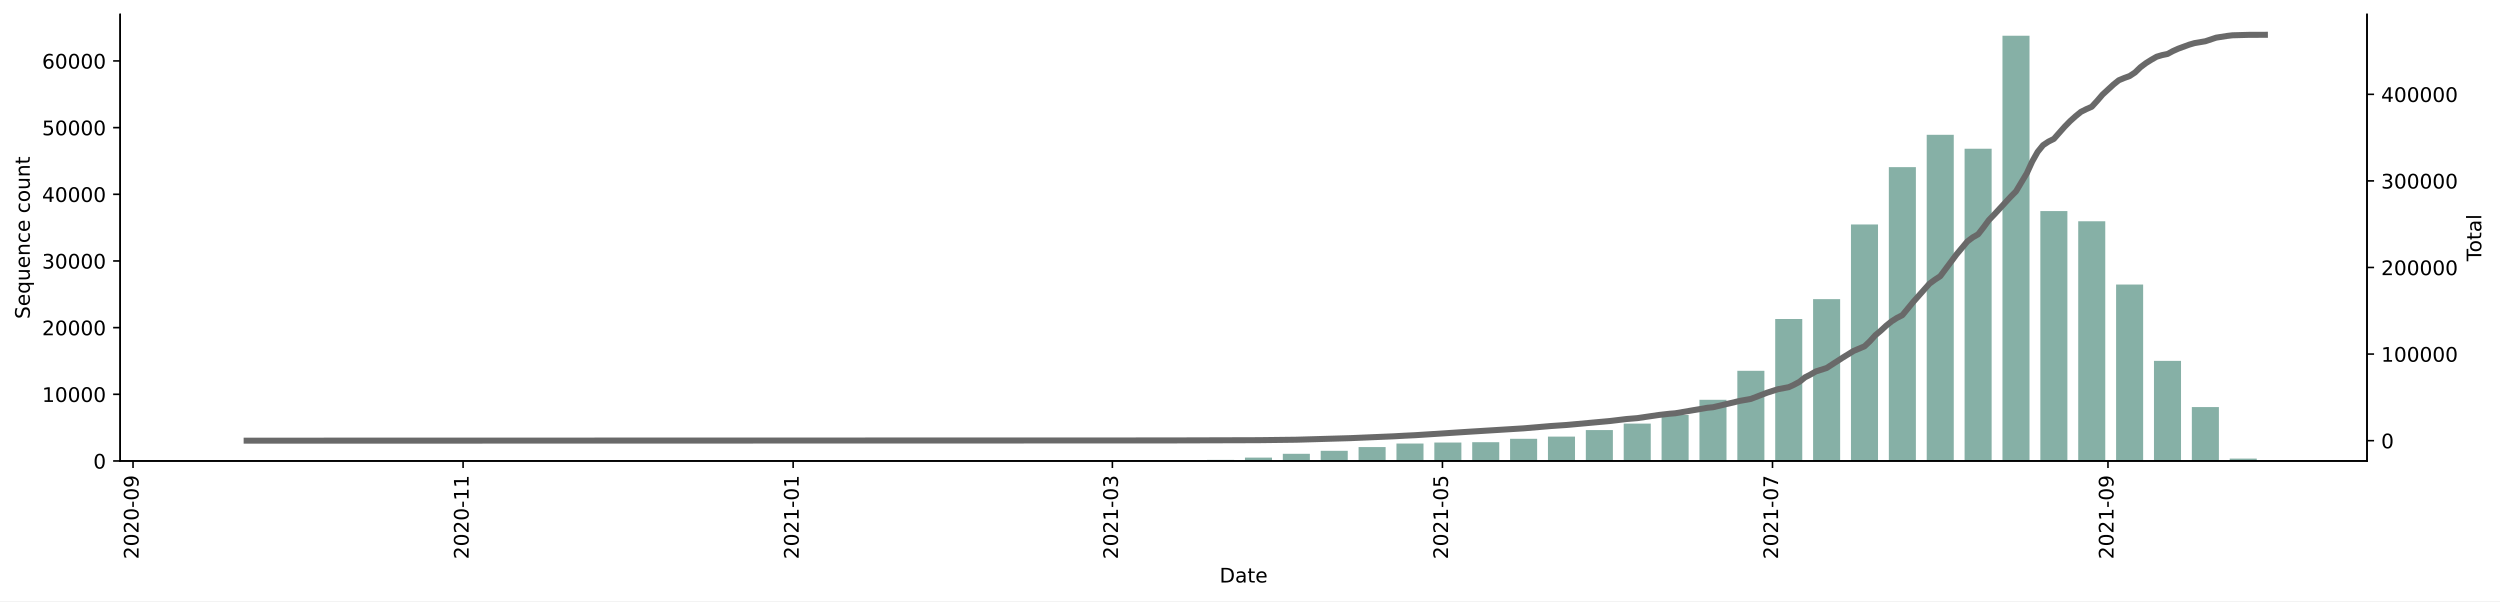
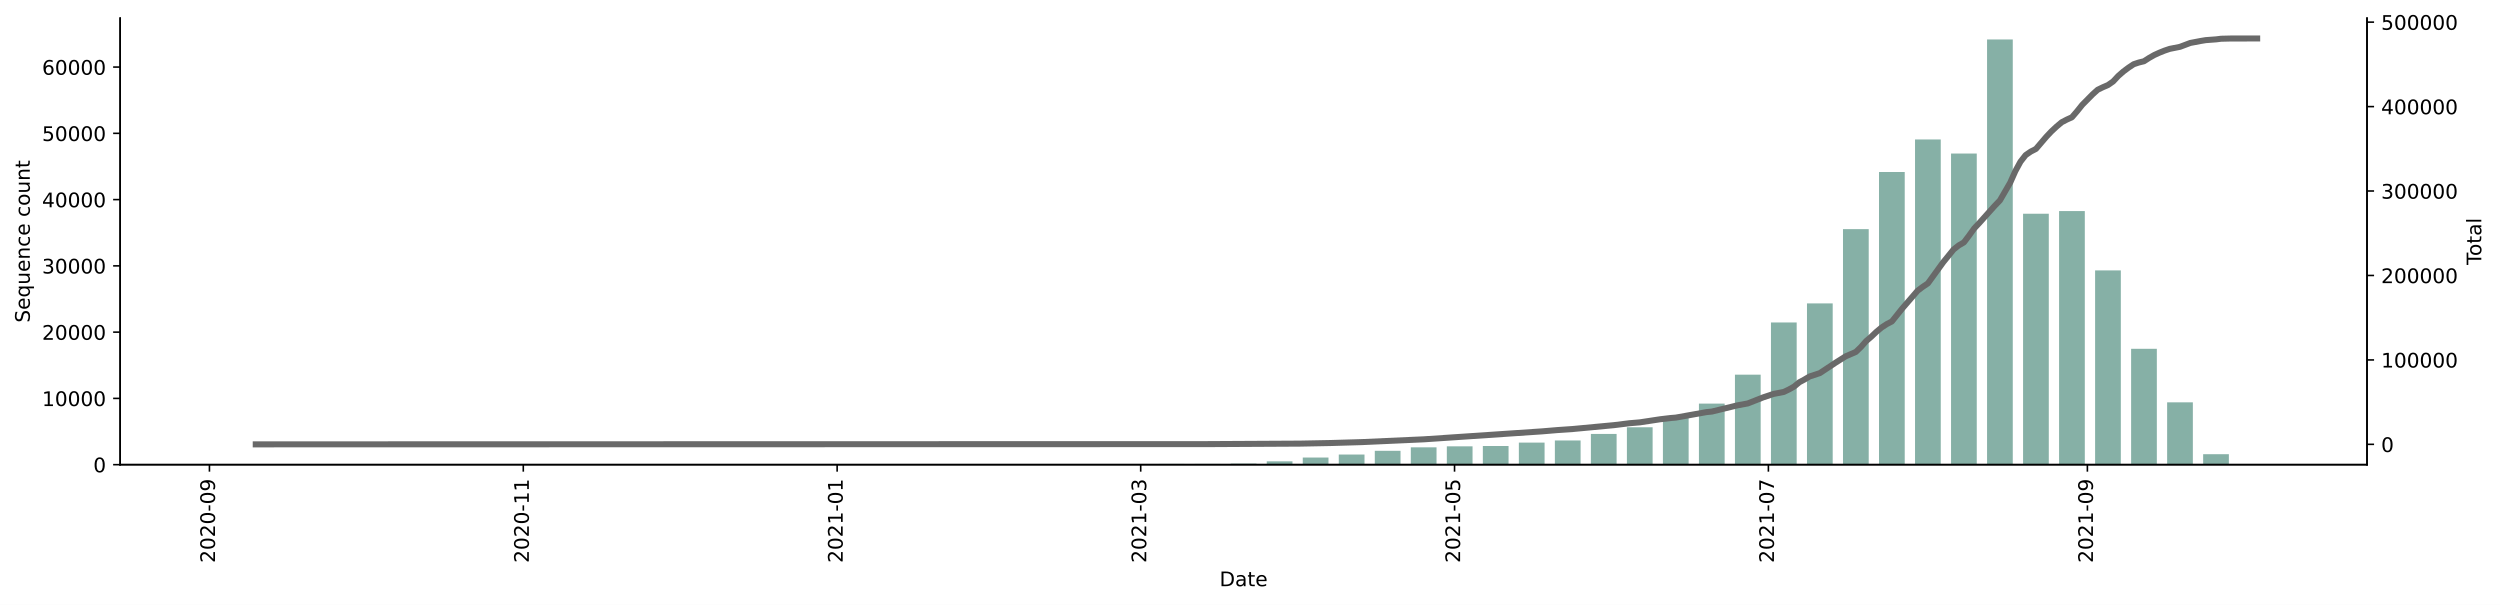
- <svg xmlns="http://www.w3.org/2000/svg" xmlns:xlink="http://www.w3.org/1999/xlink" height="298.621pt" version="1.1" viewBox="0 0 1241.744 298.621" width="1241.744pt">
+ <svg xmlns="http://www.w3.org/2000/svg" xmlns:xlink="http://www.w3.org/1999/xlink" height="300.45pt" version="1.1" viewBox="0 0 1241.744 300.45" width="1241.744pt">
  <defs>
    <style type="text/css">*{stroke-linecap:butt;stroke-linejoin:round;}</style>
  </defs>
  <g id="figure_1">
    <g id="patch_1">
-       <path d="M 0 298.621  L 1241.744 298.621  L 1241.744 0  L 0 0  z " style="fill:#ffffff;" />
+       <path d="M 0 300.45  L 1241.744 300.45  L 1241.744 0  L 0 0  z " style="fill:#ffffff;" />
    </g>
    <g id="axes_1">
      <g id="patch_2">
-         <path d="M 59.691 228.96  L 1175.691 228.96  L 1175.691 7.2  L 59.691 7.2  z " style="fill:#ffffff;" />
+         <path d="M 59.691 230.789  L 1175.691 230.789  L 1175.691 9.029  L 59.691 9.029  z " style="fill:#ffffff;" />
      </g>
      <g id="patch_3">
-         <path clip-path="url(#pe096ec65ce)" d="M 110.418 228.96  L 123.856 228.96  L 123.856 228.957  L 110.418 228.957  z " style="fill:#86b0a6;" />
+         <path clip-path="url(#p1d1ba08c7b)" d="M 110.418 230.789  L 123.196 230.789  L 123.196 230.786  L 110.418 230.786  z " style="fill:#86b0a6;" />
      </g>
      <g id="patch_4">
-         <path clip-path="url(#pe096ec65ce)" d="M 204.482 228.96  L 217.919 228.96  L 217.919 228.957  L 204.482 228.957  z " style="fill:#86b0a6;" />
+         <path clip-path="url(#p1d1ba08c7b)" d="M 146.195 230.789  L 158.973 230.789  L 158.973 230.786  L 146.195 230.786  z " style="fill:#86b0a6;" />
      </g>
      <g id="patch_5">
-         <path clip-path="url(#pe096ec65ce)" d="M 223.294 228.96  L 236.732 228.96  L 236.732 228.957  L 223.294 228.957  z " style="fill:#86b0a6;" />
+         <path clip-path="url(#p1d1ba08c7b)" d="M 235.639 230.789  L 248.417 230.789  L 248.417 230.786  L 235.639 230.786  z " style="fill:#86b0a6;" />
      </g>
      <g id="patch_6">
-         <path clip-path="url(#pe096ec65ce)" d="M 260.92 228.96  L 274.358 228.96  L 274.358 228.957  L 260.92 228.957  z " style="fill:#86b0a6;" />
+         <path clip-path="url(#p1d1ba08c7b)" d="M 253.528 230.789  L 266.305 230.789  L 266.305 230.786  L 253.528 230.786  z " style="fill:#86b0a6;" />
      </g>
      <g id="patch_7">
-         <path clip-path="url(#pe096ec65ce)" d="M 298.546 228.96  L 311.983 228.96  L 311.983 228.957  L 298.546 228.957  z " style="fill:#86b0a6;" />
+         <path clip-path="url(#p1d1ba08c7b)" d="M 289.305 230.789  L 302.083 230.789  L 302.083 230.786  L 289.305 230.786  z " style="fill:#86b0a6;" />
      </g>
      <g id="patch_8">
-         <path clip-path="url(#pe096ec65ce)" d="M 317.358 228.96  L 330.796 228.96  L 330.796 228.953  L 317.358 228.953  z " style="fill:#86b0a6;" />
+         <path clip-path="url(#p1d1ba08c7b)" d="M 325.082 230.789  L 337.86 230.789  L 337.86 230.786  L 325.082 230.786  z " style="fill:#86b0a6;" />
      </g>
      <g id="patch_9">
-         <path clip-path="url(#pe096ec65ce)" d="M 336.171 228.96  L 349.609 228.96  L 349.609 228.957  L 336.171 228.957  z " style="fill:#86b0a6;" />
+         <path clip-path="url(#p1d1ba08c7b)" d="M 342.971 230.789  L 355.749 230.789  L 355.749 230.783  L 342.971 230.783  z " style="fill:#86b0a6;" />
      </g>
      <g id="patch_10">
-         <path clip-path="url(#pe096ec65ce)" d="M 392.609 228.96  L 406.047 228.96  L 406.047 228.847  L 392.609 228.847  z " style="fill:#86b0a6;" />
+         <path clip-path="url(#p1d1ba08c7b)" d="M 360.86 230.789  L 373.637 230.789  L 373.637 230.786  L 360.86 230.786  z " style="fill:#86b0a6;" />
      </g>
      <g id="patch_11">
-         <path clip-path="url(#pe096ec65ce)" d="M 411.422 228.96  L 424.86 228.96  L 424.86 228.957  L 411.422 228.957  z " style="fill:#86b0a6;" />
+         <path clip-path="url(#p1d1ba08c7b)" d="M 378.749 230.789  L 391.526 230.789  L 391.526 230.786  L 378.749 230.786  z " style="fill:#86b0a6;" />
      </g>
      <g id="patch_12">
-         <path clip-path="url(#pe096ec65ce)" d="M 430.235 228.96  L 443.673 228.96  L 443.673 228.957  L 430.235 228.957  z " style="fill:#86b0a6;" />
+         <path clip-path="url(#p1d1ba08c7b)" d="M 414.526 230.789  L 427.304 230.789  L 427.304 230.677  L 414.526 230.677  z " style="fill:#86b0a6;" />
      </g>
      <g id="patch_13">
-         <path clip-path="url(#pe096ec65ce)" d="M 449.048 228.96  L 462.485 228.96  L 462.485 228.943  L 449.048 228.943  z " style="fill:#86b0a6;" />
+         <path clip-path="url(#p1d1ba08c7b)" d="M 432.415 230.789  L 445.192 230.789  L 445.192 230.786  L 432.415 230.786  z " style="fill:#86b0a6;" />
      </g>
      <g id="patch_14">
-         <path clip-path="url(#pe096ec65ce)" d="M 467.86 228.96  L 481.298 228.96  L 481.298 228.884  L 467.86 228.884  z " style="fill:#86b0a6;" />
+         <path clip-path="url(#p1d1ba08c7b)" d="M 450.303 230.789  L 463.081 230.789  L 463.081 230.786  L 450.303 230.786  z " style="fill:#86b0a6;" />
      </g>
      <g id="patch_15">
-         <path clip-path="url(#pe096ec65ce)" d="M 486.673 228.96  L 500.111 228.96  L 500.111 228.804  L 486.673 228.804  z " style="fill:#86b0a6;" />
+         <path clip-path="url(#p1d1ba08c7b)" d="M 468.192 230.789  L 480.97 230.789  L 480.97 230.766  L 468.192 230.766  z " style="fill:#86b0a6;" />
      </g>
      <g id="patch_16">
-         <path clip-path="url(#pe096ec65ce)" d="M 505.486 228.96  L 518.924 228.96  L 518.924 228.957  L 505.486 228.957  z " style="fill:#86b0a6;" />
+         <path clip-path="url(#p1d1ba08c7b)" d="M 486.081 230.789  L 498.858 230.789  L 498.858 230.713  L 486.081 230.713  z " style="fill:#86b0a6;" />
      </g>
      <g id="patch_17">
-         <path clip-path="url(#pe096ec65ce)" d="M 524.299 228.96  L 537.736 228.96  L 537.736 228.943  L 524.299 228.943  z " style="fill:#86b0a6;" />
+         <path clip-path="url(#p1d1ba08c7b)" d="M 503.97 230.789  L 516.747 230.789  L 516.747 230.634  L 503.97 230.634  z " style="fill:#86b0a6;" />
      </g>
      <g id="patch_18">
-         <path clip-path="url(#pe096ec65ce)" d="M 543.111 228.96  L 556.549 228.96  L 556.549 228.824  L 543.111 228.824  z " style="fill:#86b0a6;" />
+         <path clip-path="url(#p1d1ba08c7b)" d="M 521.858 230.789  L 534.636 230.789  L 534.636 230.786  L 521.858 230.786  z " style="fill:#86b0a6;" />
      </g>
      <g id="patch_19">
-         <path clip-path="url(#pe096ec65ce)" d="M 561.924 228.96  L 575.362 228.96  L 575.362 228.619  L 561.924 228.619  z " style="fill:#86b0a6;" />
+         <path clip-path="url(#p1d1ba08c7b)" d="M 539.747 230.789  L 552.525 230.789  L 552.525 230.769  L 539.747 230.769  z " style="fill:#86b0a6;" />
      </g>
      <g id="patch_20">
-         <path clip-path="url(#pe096ec65ce)" d="M 580.737 228.96  L 594.175 228.96  L 594.175 228.612  L 580.737 228.612  z " style="fill:#86b0a6;" />
+         <path clip-path="url(#p1d1ba08c7b)" d="M 557.636 230.789  L 570.413 230.789  L 570.413 230.654  L 557.636 230.654  z " style="fill:#86b0a6;" />
      </g>
      <g id="patch_21">
-         <path clip-path="url(#pe096ec65ce)" d="M 599.55 228.96  L 612.987 228.96  L 612.987 228.424  L 599.55 228.424  z " style="fill:#86b0a6;" />
+         <path clip-path="url(#p1d1ba08c7b)" d="M 575.524 230.789  L 588.302 230.789  L 588.302 230.45  L 575.524 230.45  z " style="fill:#86b0a6;" />
      </g>
      <g id="patch_22">
-         <path clip-path="url(#pe096ec65ce)" d="M 618.363 228.96  L 631.8 228.96  L 631.8 227.291  L 618.363 227.291  z " style="fill:#86b0a6;" />
+         <path clip-path="url(#p1d1ba08c7b)" d="M 593.413 230.789  L 606.191 230.789  L 606.191 230.444  L 593.413 230.444  z " style="fill:#86b0a6;" />
      </g>
      <g id="patch_23">
-         <path clip-path="url(#pe096ec65ce)" d="M 637.175 228.96  L 650.613 228.96  L 650.613 225.404  L 637.175 225.404  z " style="fill:#86b0a6;" />
+         <path clip-path="url(#p1d1ba08c7b)" d="M 611.302 230.789  L 624.079 230.789  L 624.079 230.256  L 611.302 230.256  z " style="fill:#86b0a6;" />
      </g>
      <g id="patch_24">
-         <path clip-path="url(#pe096ec65ce)" d="M 655.988 228.96  L 669.426 228.96  L 669.426 223.904  L 655.988 223.904  z " style="fill:#86b0a6;" />
+         <path clip-path="url(#p1d1ba08c7b)" d="M 629.191 230.789  L 641.968 230.789  L 641.968 229.13  L 629.191 229.13  z " style="fill:#86b0a6;" />
      </g>
      <g id="patch_25">
-         <path clip-path="url(#pe096ec65ce)" d="M 674.801 228.96  L 688.238 228.96  L 688.238 222.049  L 674.801 222.049  z " style="fill:#86b0a6;" />
+         <path clip-path="url(#p1d1ba08c7b)" d="M 647.079 230.789  L 659.857 230.789  L 659.857 227.255  L 647.079 227.255  z " style="fill:#86b0a6;" />
      </g>
      <g id="patch_26">
-         <path clip-path="url(#pe096ec65ce)" d="M 693.614 228.96  L 707.051 228.96  L 707.051 220.317  L 693.614 220.317  z " style="fill:#86b0a6;" />
+         <path clip-path="url(#p1d1ba08c7b)" d="M 664.968 230.789  L 677.746 230.789  L 677.746 225.757  L 664.968 225.757  z " style="fill:#86b0a6;" />
      </g>
      <g id="patch_27">
-         <path clip-path="url(#pe096ec65ce)" d="M 712.426 228.96  L 725.864 228.96  L 725.864 219.817  L 712.426 219.817  z " style="fill:#86b0a6;" />
+         <path clip-path="url(#p1d1ba08c7b)" d="M 682.857 230.789  L 695.634 230.789  L 695.634 223.904  L 682.857 223.904  z " style="fill:#86b0a6;" />
      </g>
      <g id="patch_28">
-         <path clip-path="url(#pe096ec65ce)" d="M 731.239 228.96  L 744.677 228.96  L 744.677 219.642  L 731.239 219.642  z " style="fill:#86b0a6;" />
+         <path clip-path="url(#p1d1ba08c7b)" d="M 700.745 230.789  L 713.523 230.789  L 713.523 222.193  L 700.745 222.193  z " style="fill:#86b0a6;" />
      </g>
      <g id="patch_29">
-         <path clip-path="url(#pe096ec65ce)" d="M 750.052 228.96  L 763.49 228.96  L 763.49 217.96  L 750.052 217.96  z " style="fill:#86b0a6;" />
+         <path clip-path="url(#p1d1ba08c7b)" d="M 718.634 230.789  L 731.412 230.789  L 731.412 221.689  L 718.634 221.689  z " style="fill:#86b0a6;" />
      </g>
      <g id="patch_30">
-         <path clip-path="url(#pe096ec65ce)" d="M 768.865 228.96  L 782.302 228.96  L 782.302 216.874  L 768.865 216.874  z " style="fill:#86b0a6;" />
+         <path clip-path="url(#p1d1ba08c7b)" d="M 736.523 230.789  L 749.3 230.789  L 749.3 221.522  L 736.523 221.522  z " style="fill:#86b0a6;" />
      </g>
      <g id="patch_31">
-         <path clip-path="url(#pe096ec65ce)" d="M 787.677 228.96  L 801.115 228.96  L 801.115 213.629  L 787.677 213.629  z " style="fill:#86b0a6;" />
+         <path clip-path="url(#p1d1ba08c7b)" d="M 754.411 230.789  L 767.189 230.789  L 767.189 219.85  L 754.411 219.85  z " style="fill:#86b0a6;" />
      </g>
      <g id="patch_32">
-         <path clip-path="url(#pe096ec65ce)" d="M 806.49 228.96  L 819.928 228.96  L 819.928 210.39  L 806.49 210.39  z " style="fill:#86b0a6;" />
+         <path clip-path="url(#p1d1ba08c7b)" d="M 772.3 230.789  L 785.078 230.789  L 785.078 218.767  L 772.3 218.767  z " style="fill:#86b0a6;" />
      </g>
      <g id="patch_33">
-         <path clip-path="url(#pe096ec65ce)" d="M 825.303 228.96  L 838.741 228.96  L 838.741 206.128  L 825.303 206.128  z " style="fill:#86b0a6;" />
+         <path clip-path="url(#p1d1ba08c7b)" d="M 790.189 230.789  L 802.967 230.789  L 802.967 215.542  L 790.189 215.542  z " style="fill:#86b0a6;" />
      </g>
      <g id="patch_34">
-         <path clip-path="url(#pe096ec65ce)" d="M 844.116 228.96  L 857.553 228.96  L 857.553 198.579  L 844.116 198.579  z " style="fill:#86b0a6;" />
+         <path clip-path="url(#p1d1ba08c7b)" d="M 808.078 230.789  L 820.855 230.789  L 820.855 212.221  L 808.078 212.221  z " style="fill:#86b0a6;" />
      </g>
      <g id="patch_35">
-         <path clip-path="url(#pe096ec65ce)" d="M 862.928 228.96  L 876.366 228.96  L 876.366 184.168  L 862.928 184.168  z " style="fill:#86b0a6;" />
+         <path clip-path="url(#p1d1ba08c7b)" d="M 825.966 230.789  L 838.744 230.789  L 838.744 207.633  L 825.966 207.633  z " style="fill:#86b0a6;" />
      </g>
      <g id="patch_36">
-         <path clip-path="url(#pe096ec65ce)" d="M 881.741 228.96  L 895.179 228.96  L 895.179 158.452  L 881.741 158.452  z " style="fill:#86b0a6;" />
+         <path clip-path="url(#p1d1ba08c7b)" d="M 843.855 230.789  L 856.633 230.789  L 856.633 200.459  L 843.855 200.459  z " style="fill:#86b0a6;" />
      </g>
      <g id="patch_37">
-         <path clip-path="url(#pe096ec65ce)" d="M 900.554 228.96  L 913.992 228.96  L 913.992 148.568  L 900.554 148.568  z " style="fill:#86b0a6;" />
+         <path clip-path="url(#p1d1ba08c7b)" d="M 861.744 230.789  L 874.521 230.789  L 874.521 186.083  L 861.744 186.083  z " style="fill:#86b0a6;" />
      </g>
      <g id="patch_38">
-         <path clip-path="url(#pe096ec65ce)" d="M 919.367 228.96  L 932.804 228.96  L 932.804 111.507  L 919.367 111.507  z " style="fill:#86b0a6;" />
+         <path clip-path="url(#p1d1ba08c7b)" d="M 879.632 230.789  L 892.41 230.789  L 892.41 160.183  L 879.632 160.183  z " style="fill:#86b0a6;" />
      </g>
      <g id="patch_39">
-         <path clip-path="url(#pe096ec65ce)" d="M 938.179 228.96  L 951.617 228.96  L 951.617 83.003  L 938.179 83.003  z " style="fill:#86b0a6;" />
+         <path clip-path="url(#p1d1ba08c7b)" d="M 897.521 230.789  L 910.299 230.789  L 910.299 150.688  L 897.521 150.688  z " style="fill:#86b0a6;" />
      </g>
      <g id="patch_40">
-         <path clip-path="url(#pe096ec65ce)" d="M 956.992 228.96  L 970.43 228.96  L 970.43 66.953  L 956.992 66.953  z " style="fill:#86b0a6;" />
+         <path clip-path="url(#p1d1ba08c7b)" d="M 915.41 230.789  L 928.188 230.789  L 928.188 113.796  L 915.41 113.796  z " style="fill:#86b0a6;" />
      </g>
      <g id="patch_41">
-         <path clip-path="url(#pe096ec65ce)" d="M 975.805 228.96  L 989.243 228.96  L 989.243 73.867  L 975.805 73.867  z " style="fill:#86b0a6;" />
+         <path clip-path="url(#p1d1ba08c7b)" d="M 933.299 230.789  L 946.076 230.789  L 946.076 85.43  L 933.299 85.43  z " style="fill:#86b0a6;" />
      </g>
      <g id="patch_42">
-         <path clip-path="url(#pe096ec65ce)" d="M 994.618 228.96  L 1008.055 228.96  L 1008.055 17.76  L 994.618 17.76  z " style="fill:#86b0a6;" />
+         <path clip-path="url(#p1d1ba08c7b)" d="M 951.187 230.789  L 963.965 230.789  L 963.965 69.271  L 951.187 69.271  z " style="fill:#86b0a6;" />
      </g>
      <g id="patch_43">
-         <path clip-path="url(#pe096ec65ce)" d="M 1013.431 228.96  L 1026.868 228.96  L 1026.868 104.822  L 1013.431 104.822  z " style="fill:#86b0a6;" />
+         <path clip-path="url(#p1d1ba08c7b)" d="M 969.076 230.789  L 981.854 230.789  L 981.854 76.274  L 969.076 76.274  z " style="fill:#86b0a6;" />
      </g>
      <g id="patch_44">
-         <path clip-path="url(#pe096ec65ce)" d="M 1032.243 228.96  L 1045.681 228.96  L 1045.681 109.911  L 1032.243 109.911  z " style="fill:#86b0a6;" />
+         <path clip-path="url(#p1d1ba08c7b)" d="M 986.965 230.789  L 999.742 230.789  L 999.742 19.589  L 986.965 19.589  z " style="fill:#86b0a6;" />
      </g>
      <g id="patch_45">
-         <path clip-path="url(#pe096ec65ce)" d="M 1051.056 228.96  L 1064.494 228.96  L 1064.494 141.339  L 1051.056 141.339  z " style="fill:#86b0a6;" />
+         <path clip-path="url(#p1d1ba08c7b)" d="M 1004.853 230.789  L 1017.631 230.789  L 1017.631 106.16  L 1004.853 106.16  z " style="fill:#86b0a6;" />
      </g>
      <g id="patch_46">
-         <path clip-path="url(#pe096ec65ce)" d="M 1069.869 228.96  L 1083.307 228.96  L 1083.307 179.227  L 1069.869 179.227  z " style="fill:#86b0a6;" />
+         <path clip-path="url(#p1d1ba08c7b)" d="M 1022.742 230.789  L 1035.52 230.789  L 1035.52 104.827  L 1022.742 104.827  z " style="fill:#86b0a6;" />
      </g>
      <g id="patch_47">
-         <path clip-path="url(#pe096ec65ce)" d="M 1088.682 228.96  L 1102.119 228.96  L 1102.119 202.198  L 1088.682 202.198  z " style="fill:#86b0a6;" />
+         <path clip-path="url(#p1d1ba08c7b)" d="M 1040.631 230.789  L 1053.409 230.789  L 1053.409 134.295  L 1040.631 134.295  z " style="fill:#86b0a6;" />
      </g>
      <g id="patch_48">
-         <path clip-path="url(#pe096ec65ce)" d="M 1107.494 228.96  L 1120.932 228.96  L 1120.932 227.781  L 1107.494 227.781  z " style="fill:#86b0a6;" />
+         <path clip-path="url(#p1d1ba08c7b)" d="M 1058.52 230.789  L 1071.297 230.789  L 1071.297 173.242  L 1058.52 173.242  z " style="fill:#86b0a6;" />
+       </g>
+       <g id="patch_49">
+         <path clip-path="url(#p1d1ba08c7b)" d="M 1076.408 230.789  L 1089.186 230.789  L 1089.186 199.853  L 1076.408 199.853  z " style="fill:#86b0a6;" />
+       </g>
+       <g id="patch_50">
+         <path clip-path="url(#p1d1ba08c7b)" d="M 1094.297 230.789  L 1107.075 230.789  L 1107.075 225.599  L 1094.297 225.599  z " style="fill:#86b0a6;" />
+       </g>
+       <g id="patch_51">
+         <path clip-path="url(#p1d1ba08c7b)" d="M 1112.186 230.789  L 1124.963 230.789  L 1124.963 230.773  L 1112.186 230.773  z " style="fill:#86b0a6;" />
      </g>
      <g id="matplotlib.axis_1">
        <g id="xtick_1">
          <g id="line2d_1">
            <defs>
-               <path d="M 0 0  L 0 3.5  " id="m30473d90d4" style="stroke:#000000;stroke-width:0.8;" />
+               <path d="M 0 0  L 0 3.5  " id="ma841984454" style="stroke:#000000;stroke-width:0.8;" />
            </defs>
            <g>
-               <use style="stroke:#000000;stroke-width:0.8;" x="66.074" xlink:href="#m30473d90d4" y="228.96" />
+               <use style="stroke:#000000;stroke-width:0.8;" x="104.029" xlink:href="#ma841984454" y="230.789" />
            </g>
          </g>
          <g id="text_1">
-             <g transform="translate(68.8329 277.7428)rotate(-90)scale(0.1 -0.1)">
+             <g transform="translate(106.7884 279.5719)rotate(-90)scale(0.1 -0.1)">
              <defs>
                <path d="M 1228 531  L 3431 531  L 3431 0  L 469 0  L 469 531  Q 828 903 1448 1529  Q 2069 2156 2228 2338  Q 2531 2678 2651 2914  Q 2772 3150 2772 3378  Q 2772 3750 2511 3984  Q 2250 4219 1831 4219  Q 1534 4219 1204 4116  Q 875 4013 500 3803  L 500 4441  Q 881 4594 1212 4672  Q 1544 4750 1819 4750  Q 2544 4750 2975 4387  Q 3406 4025 3406 3419  Q 3406 3131 3298 2873  Q 3191 2616 2906 2266  Q 2828 2175 2409 1742  Q 1991 1309 1228 531  z " id="DejaVuSans-32" transform="scale(0.015625)" />
                <path d="M 2034 4250  Q 1547 4250 1301 3770  Q 1056 3291 1056 2328  Q 1056 1369 1301 889  Q 1547 409 2034 409  Q 2525 409 2770 889  Q 3016 1369 3016 2328  Q 3016 3291 2770 3770  Q 2525 4250 2034 4250  z M 2034 4750  Q 2819 4750 3233 4129  Q 3647 3509 3647 2328  Q 3647 1150 3233 529  Q 2819 -91 2034 -91  Q 1250 -91 836 529  Q 422 1150 422 2328  Q 422 3509 836 4129  Q 1250 4750 2034 4750  z " id="DejaVuSans-30" transform="scale(0.015625)" />
                <path d="M 313 2009  L 1997 2009  L 1997 1497  L 313 1497  L 313 2009  z " id="DejaVuSans-2d" transform="scale(0.015625)" />
                <path d="M 703 97  L 703 672  Q 941 559 1184 500  Q 1428 441 1663 441  Q 2288 441 2617 861  Q 2947 1281 2994 2138  Q 2813 1869 2534 1725  Q 2256 1581 1919 1581  Q 1219 1581 811 2004  Q 403 2428 403 3163  Q 403 3881 828 4315  Q 1253 4750 1959 4750  Q 2769 4750 3195 4129  Q 3622 3509 3622 2328  Q 3622 1225 3098 567  Q 2575 -91 1691 -91  Q 1453 -91 1209 -44  Q 966 3 703 97  z M 1959 2075  Q 2384 2075 2632 2365  Q 2881 2656 2881 3163  Q 2881 3666 2632 3958  Q 2384 4250 1959 4250  Q 1534 4250 1286 3958  Q 1038 3666 1038 3163  Q 1038 2656 1286 2365  Q 1534 2075 1959 2075  z " id="DejaVuSans-39" transform="scale(0.015625)" />
              </defs>
              <use xlink:href="#DejaVuSans-32" />
              <use x="63.623" xlink:href="#DejaVuSans-30" />
              <use x="127.246" xlink:href="#DejaVuSans-32" />
              <use x="190.869" xlink:href="#DejaVuSans-30" />
              <use x="254.492" xlink:href="#DejaVuSans-2d" />
              <use x="290.576" xlink:href="#DejaVuSans-30" />
              <use x="354.199" xlink:href="#DejaVuSans-39" />
            </g>
          </g>
        </g>
        <g id="xtick_2">
          <g id="line2d_2">
            <g>
-               <use style="stroke:#000000;stroke-width:0.8;" x="230.013" xlink:href="#m30473d90d4" y="228.96" />
+               <use style="stroke:#000000;stroke-width:0.8;" x="259.916" xlink:href="#ma841984454" y="230.789" />
            </g>
          </g>
          <g id="text_2">
-             <g transform="translate(232.7727 277.7428)rotate(-90)scale(0.1 -0.1)">
+             <g transform="translate(262.6758 279.5719)rotate(-90)scale(0.1 -0.1)">
              <defs>
                <path d="M 794 531  L 1825 531  L 1825 4091  L 703 3866  L 703 4441  L 1819 4666  L 2450 4666  L 2450 531  L 3481 531  L 3481 0  L 794 0  L 794 531  z " id="DejaVuSans-31" transform="scale(0.015625)" />
              </defs>
              <use xlink:href="#DejaVuSans-32" />
              <use x="63.623" xlink:href="#DejaVuSans-30" />
              <use x="127.246" xlink:href="#DejaVuSans-32" />
              <use x="190.869" xlink:href="#DejaVuSans-30" />
              <use x="254.492" xlink:href="#DejaVuSans-2d" />
              <use x="290.576" xlink:href="#DejaVuSans-31" />
              <use x="354.199" xlink:href="#DejaVuSans-31" />
            </g>
          </g>
        </g>
        <g id="xtick_3">
          <g id="line2d_3">
            <g>
-               <use style="stroke:#000000;stroke-width:0.8;" x="393.953" xlink:href="#m30473d90d4" y="228.96" />
+               <use style="stroke:#000000;stroke-width:0.8;" x="415.804" xlink:href="#ma841984454" y="230.789" />
            </g>
          </g>
          <g id="text_3">
-             <g transform="translate(396.7125 277.7428)rotate(-90)scale(0.1 -0.1)">
+             <g transform="translate(418.5631 279.5719)rotate(-90)scale(0.1 -0.1)">
              <use xlink:href="#DejaVuSans-32" />
              <use x="63.623" xlink:href="#DejaVuSans-30" />
              <use x="127.246" xlink:href="#DejaVuSans-32" />
              <use x="190.869" xlink:href="#DejaVuSans-31" />
              <use x="254.492" xlink:href="#DejaVuSans-2d" />
              <use x="290.576" xlink:href="#DejaVuSans-30" />
              <use x="354.199" xlink:href="#DejaVuSans-31" />
            </g>
          </g>
        </g>
        <g id="xtick_4">
          <g id="line2d_4">
            <g>
-               <use style="stroke:#000000;stroke-width:0.8;" x="552.518" xlink:href="#m30473d90d4" y="228.96" />
+               <use style="stroke:#000000;stroke-width:0.8;" x="566.58" xlink:href="#ma841984454" y="230.789" />
            </g>
          </g>
          <g id="text_4">
-             <g transform="translate(555.2772 277.7428)rotate(-90)scale(0.1 -0.1)">
+             <g transform="translate(569.3394 279.5719)rotate(-90)scale(0.1 -0.1)">
              <defs>
                <path d="M 2597 2516  Q 3050 2419 3304 2112  Q 3559 1806 3559 1356  Q 3559 666 3084 287  Q 2609 -91 1734 -91  Q 1441 -91 1130 -33  Q 819 25 488 141  L 488 750  Q 750 597 1062 519  Q 1375 441 1716 441  Q 2309 441 2620 675  Q 2931 909 2931 1356  Q 2931 1769 2642 2001  Q 2353 2234 1838 2234  L 1294 2234  L 1294 2753  L 1863 2753  Q 2328 2753 2575 2939  Q 2822 3125 2822 3475  Q 2822 3834 2567 4026  Q 2313 4219 1838 4219  Q 1578 4219 1281 4162  Q 984 4106 628 3988  L 628 4550  Q 988 4650 1302 4700  Q 1616 4750 1894 4750  Q 2613 4750 3031 4423  Q 3450 4097 3450 3541  Q 3450 3153 3228 2886  Q 3006 2619 2597 2516  z " id="DejaVuSans-33" transform="scale(0.015625)" />
              </defs>
              <use xlink:href="#DejaVuSans-32" />
              <use x="63.623" xlink:href="#DejaVuSans-30" />
              <use x="127.246" xlink:href="#DejaVuSans-32" />
              <use x="190.869" xlink:href="#DejaVuSans-31" />
              <use x="254.492" xlink:href="#DejaVuSans-2d" />
              <use x="290.576" xlink:href="#DejaVuSans-30" />
              <use x="354.199" xlink:href="#DejaVuSans-33" />
            </g>
          </g>
        </g>
        <g id="xtick_5">
          <g id="line2d_5">
            <g>
-               <use style="stroke:#000000;stroke-width:0.8;" x="716.458" xlink:href="#m30473d90d4" y="228.96" />
+               <use style="stroke:#000000;stroke-width:0.8;" x="722.467" xlink:href="#ma841984454" y="230.789" />
            </g>
          </g>
          <g id="text_5">
-             <g transform="translate(719.217 277.7428)rotate(-90)scale(0.1 -0.1)">
+             <g transform="translate(725.2267 279.5719)rotate(-90)scale(0.1 -0.1)">
              <defs>
                <path d="M 691 4666  L 3169 4666  L 3169 4134  L 1269 4134  L 1269 2991  Q 1406 3038 1543 3061  Q 1681 3084 1819 3084  Q 2600 3084 3056 2656  Q 3513 2228 3513 1497  Q 3513 744 3044 326  Q 2575 -91 1722 -91  Q 1428 -91 1123 -41  Q 819 9 494 109  L 494 744  Q 775 591 1075 516  Q 1375 441 1709 441  Q 2250 441 2565 725  Q 2881 1009 2881 1497  Q 2881 1984 2565 2268  Q 2250 2553 1709 2553  Q 1456 2553 1204 2497  Q 953 2441 691 2322  L 691 4666  z " id="DejaVuSans-35" transform="scale(0.015625)" />
              </defs>
              <use xlink:href="#DejaVuSans-32" />
              <use x="63.623" xlink:href="#DejaVuSans-30" />
              <use x="127.246" xlink:href="#DejaVuSans-32" />
              <use x="190.869" xlink:href="#DejaVuSans-31" />
              <use x="254.492" xlink:href="#DejaVuSans-2d" />
              <use x="290.576" xlink:href="#DejaVuSans-30" />
              <use x="354.199" xlink:href="#DejaVuSans-35" />
            </g>
          </g>
        </g>
        <g id="xtick_6">
          <g id="line2d_6">
            <g>
-               <use style="stroke:#000000;stroke-width:0.8;" x="880.397" xlink:href="#m30473d90d4" y="228.96" />
+               <use style="stroke:#000000;stroke-width:0.8;" x="878.355" xlink:href="#ma841984454" y="230.789" />
            </g>
          </g>
          <g id="text_6">
-             <g transform="translate(883.1568 277.7428)rotate(-90)scale(0.1 -0.1)">
+             <g transform="translate(881.1141 279.5719)rotate(-90)scale(0.1 -0.1)">
              <defs>
                <path d="M 525 4666  L 3525 4666  L 3525 4397  L 1831 0  L 1172 0  L 2766 4134  L 525 4134  L 525 4666  z " id="DejaVuSans-37" transform="scale(0.015625)" />
              </defs>
              <use xlink:href="#DejaVuSans-32" />
              <use x="63.623" xlink:href="#DejaVuSans-30" />
              <use x="127.246" xlink:href="#DejaVuSans-32" />
              <use x="190.869" xlink:href="#DejaVuSans-31" />
              <use x="254.492" xlink:href="#DejaVuSans-2d" />
              <use x="290.576" xlink:href="#DejaVuSans-30" />
              <use x="354.199" xlink:href="#DejaVuSans-37" />
            </g>
          </g>
        </g>
        <g id="xtick_7">
          <g id="line2d_7">
            <g>
-               <use style="stroke:#000000;stroke-width:0.8;" x="1047.025" xlink:href="#m30473d90d4" y="228.96" />
+               <use style="stroke:#000000;stroke-width:0.8;" x="1036.798" xlink:href="#ma841984454" y="230.789" />
            </g>
          </g>
          <g id="text_7">
-             <g transform="translate(1049.784 277.7428)rotate(-90)scale(0.1 -0.1)">
+             <g transform="translate(1039.557 279.5719)rotate(-90)scale(0.1 -0.1)">
              <use xlink:href="#DejaVuSans-32" />
              <use x="63.623" xlink:href="#DejaVuSans-30" />
              <use x="127.246" xlink:href="#DejaVuSans-32" />
              <use x="190.869" xlink:href="#DejaVuSans-31" />
              <use x="254.492" xlink:href="#DejaVuSans-2d" />
              <use x="290.576" xlink:href="#DejaVuSans-30" />
              <use x="354.199" xlink:href="#DejaVuSans-39" />
            </g>
          </g>
        </g>
        <g id="text_8">
-           <g transform="translate(605.7398 289.3413)scale(0.1 -0.1)">
+           <g transform="translate(605.7398 291.1704)scale(0.1 -0.1)">
            <defs>
              <path d="M 1259 4147  L 1259 519  L 2022 519  Q 2988 519 3436 956  Q 3884 1394 3884 2338  Q 3884 3275 3436 3711  Q 2988 4147 2022 4147  L 1259 4147  z M 628 4666  L 1925 4666  Q 3281 4666 3915 4102  Q 4550 3538 4550 2338  Q 4550 1131 3912 565  Q 3275 0 1925 0  L 628 0  L 628 4666  z " id="DejaVuSans-44" transform="scale(0.015625)" />
              <path d="M 2194 1759  Q 1497 1759 1228 1600  Q 959 1441 959 1056  Q 959 750 1161 570  Q 1363 391 1709 391  Q 2188 391 2477 730  Q 2766 1069 2766 1631  L 2766 1759  L 2194 1759  z M 3341 1997  L 3341 0  L 2766 0  L 2766 531  Q 2569 213 2275 61  Q 1981 -91 1556 -91  Q 1019 -91 701 211  Q 384 513 384 1019  Q 384 1609 779 1909  Q 1175 2209 1959 2209  L 2766 2209  L 2766 2266  Q 2766 2663 2505 2880  Q 2244 3097 1772 3097  Q 1472 3097 1187 3025  Q 903 2953 641 2809  L 641 3341  Q 956 3463 1253 3523  Q 1550 3584 1831 3584  Q 2591 3584 2966 3190  Q 3341 2797 3341 1997  z " id="DejaVuSans-61" transform="scale(0.015625)" />
              <path d="M 1172 4494  L 1172 3500  L 2356 3500  L 2356 3053  L 1172 3053  L 1172 1153  Q 1172 725 1289 603  Q 1406 481 1766 481  L 2356 481  L 2356 0  L 1766 0  Q 1100 0 847 248  Q 594 497 594 1153  L 594 3053  L 172 3053  L 172 3500  L 594 3500  L 594 4494  L 1172 4494  z " id="DejaVuSans-74" transform="scale(0.015625)" />
              <path d="M 3597 1894  L 3597 1613  L 953 1613  Q 991 1019 1311 708  Q 1631 397 2203 397  Q 2534 397 2845 478  Q 3156 559 3463 722  L 3463 178  Q 3153 47 2828 -22  Q 2503 -91 2169 -91  Q 1331 -91 842 396  Q 353 884 353 1716  Q 353 2575 817 3079  Q 1281 3584 2069 3584  Q 2775 3584 3186 3129  Q 3597 2675 3597 1894  z M 3022 2063  Q 3016 2534 2758 2815  Q 2500 3097 2075 3097  Q 1594 3097 1305 2825  Q 1016 2553 972 2059  L 3022 2063  z " id="DejaVuSans-65" transform="scale(0.015625)" />
            </defs>
            <use xlink:href="#DejaVuSans-44" />
            <use x="77.002" xlink:href="#DejaVuSans-61" />
            <use x="138.281" xlink:href="#DejaVuSans-74" />
            <use x="177.49" xlink:href="#DejaVuSans-65" />
          </g>
        </g>
      </g>
      <g id="matplotlib.axis_2">
        <g id="ytick_1">
          <g id="line2d_8">
            <defs>
-               <path d="M 0 0  L -3.5 0  " id="m03c8a47caf" style="stroke:#000000;stroke-width:0.8;" />
+               <path d="M 0 0  L -3.5 0  " id="m2bdd815c66" style="stroke:#000000;stroke-width:0.8;" />
            </defs>
            <g>
-               <use style="stroke:#000000;stroke-width:0.8;" x="59.691" xlink:href="#m03c8a47caf" y="228.96" />
+               <use style="stroke:#000000;stroke-width:0.8;" x="59.691" xlink:href="#m2bdd815c66" y="230.789" />
            </g>
          </g>
          <g id="text_9">
-             <g transform="translate(46.32812 232.7592)scale(0.1 -0.1)">
+             <g transform="translate(46.32812 234.5884)scale(0.1 -0.1)">
              <use xlink:href="#DejaVuSans-30" />
            </g>
          </g>
        </g>
        <g id="ytick_2">
          <g id="line2d_9">
            <g>
-               <use style="stroke:#000000;stroke-width:0.8;" x="59.691" xlink:href="#m03c8a47caf" y="195.847" />
+               <use style="stroke:#000000;stroke-width:0.8;" x="59.691" xlink:href="#m2bdd815c66" y="197.879" />
            </g>
          </g>
          <g id="text_10">
-             <g transform="translate(20.87813 199.6459)scale(0.1 -0.1)">
+             <g transform="translate(20.87813 201.6778)scale(0.1 -0.1)">
              <use xlink:href="#DejaVuSans-31" />
              <use x="63.623" xlink:href="#DejaVuSans-30" />
              <use x="127.246" xlink:href="#DejaVuSans-30" />
              <use x="190.869" xlink:href="#DejaVuSans-30" />
              <use x="254.492" xlink:href="#DejaVuSans-30" />
            </g>
          </g>
        </g>
        <g id="ytick_3">
          <g id="line2d_10">
            <g>
-               <use style="stroke:#000000;stroke-width:0.8;" x="59.691" xlink:href="#m03c8a47caf" y="162.733" />
+               <use style="stroke:#000000;stroke-width:0.8;" x="59.691" xlink:href="#m2bdd815c66" y="164.968" />
            </g>
          </g>
          <g id="text_11">
-             <g transform="translate(20.87813 166.5326)scale(0.1 -0.1)">
+             <g transform="translate(20.87813 168.7673)scale(0.1 -0.1)">
              <use xlink:href="#DejaVuSans-32" />
              <use x="63.623" xlink:href="#DejaVuSans-30" />
              <use x="127.246" xlink:href="#DejaVuSans-30" />
              <use x="190.869" xlink:href="#DejaVuSans-30" />
              <use x="254.492" xlink:href="#DejaVuSans-30" />
            </g>
          </g>
        </g>
        <g id="ytick_4">
          <g id="line2d_11">
            <g>
-               <use style="stroke:#000000;stroke-width:0.8;" x="59.691" xlink:href="#m03c8a47caf" y="129.62" />
+               <use style="stroke:#000000;stroke-width:0.8;" x="59.691" xlink:href="#m2bdd815c66" y="132.058" />
            </g>
          </g>
          <g id="text_12">
-             <g transform="translate(20.87813 133.4193)scale(0.1 -0.1)">
+             <g transform="translate(20.87813 135.8568)scale(0.1 -0.1)">
              <use xlink:href="#DejaVuSans-33" />
              <use x="63.623" xlink:href="#DejaVuSans-30" />
              <use x="127.246" xlink:href="#DejaVuSans-30" />
              <use x="190.869" xlink:href="#DejaVuSans-30" />
              <use x="254.492" xlink:href="#DejaVuSans-30" />
            </g>
          </g>
        </g>
        <g id="ytick_5">
          <g id="line2d_12">
            <g>
-               <use style="stroke:#000000;stroke-width:0.8;" x="59.691" xlink:href="#m03c8a47caf" y="96.507" />
+               <use style="stroke:#000000;stroke-width:0.8;" x="59.691" xlink:href="#m2bdd815c66" y="99.147" />
            </g>
          </g>
          <g id="text_13">
-             <g transform="translate(20.87813 100.306)scale(0.1 -0.1)">
+             <g transform="translate(20.87813 102.9463)scale(0.1 -0.1)">
              <defs>
                <path d="M 2419 4116  L 825 1625  L 2419 1625  L 2419 4116  z M 2253 4666  L 3047 4666  L 3047 1625  L 3713 1625  L 3713 1100  L 3047 1100  L 3047 0  L 2419 0  L 2419 1100  L 313 1100  L 313 1709  L 2253 4666  z " id="DejaVuSans-34" transform="scale(0.015625)" />
              </defs>
              <use xlink:href="#DejaVuSans-34" />
              <use x="63.623" xlink:href="#DejaVuSans-30" />
              <use x="127.246" xlink:href="#DejaVuSans-30" />
              <use x="190.869" xlink:href="#DejaVuSans-30" />
              <use x="254.492" xlink:href="#DejaVuSans-30" />
            </g>
          </g>
        </g>
        <g id="ytick_6">
          <g id="line2d_13">
            <g>
-               <use style="stroke:#000000;stroke-width:0.8;" x="59.691" xlink:href="#m03c8a47caf" y="63.393" />
+               <use style="stroke:#000000;stroke-width:0.8;" x="59.691" xlink:href="#m2bdd815c66" y="66.237" />
            </g>
          </g>
          <g id="text_14">
-             <g transform="translate(20.87813 67.19267)scale(0.1 -0.1)">
+             <g transform="translate(20.87813 70.03573)scale(0.1 -0.1)">
              <use xlink:href="#DejaVuSans-35" />
              <use x="63.623" xlink:href="#DejaVuSans-30" />
              <use x="127.246" xlink:href="#DejaVuSans-30" />
              <use x="190.869" xlink:href="#DejaVuSans-30" />
              <use x="254.492" xlink:href="#DejaVuSans-30" />
            </g>
          </g>
        </g>
        <g id="ytick_7">
          <g id="line2d_14">
            <g>
-               <use style="stroke:#000000;stroke-width:0.8;" x="59.691" xlink:href="#m03c8a47caf" y="30.28" />
+               <use style="stroke:#000000;stroke-width:0.8;" x="59.691" xlink:href="#m2bdd815c66" y="33.326" />
            </g>
          </g>
          <g id="text_15">
-             <g transform="translate(20.87813 34.07936)scale(0.1 -0.1)">
+             <g transform="translate(20.87813 37.12521)scale(0.1 -0.1)">
              <defs>
                <path d="M 2113 2584  Q 1688 2584 1439 2293  Q 1191 2003 1191 1497  Q 1191 994 1439 701  Q 1688 409 2113 409  Q 2538 409 2786 701  Q 3034 994 3034 1497  Q 3034 2003 2786 2293  Q 2538 2584 2113 2584  z M 3366 4563  L 3366 3988  Q 3128 4100 2886 4159  Q 2644 4219 2406 4219  Q 1781 4219 1451 3797  Q 1122 3375 1075 2522  Q 1259 2794 1537 2939  Q 1816 3084 2150 3084  Q 2853 3084 3261 2657  Q 3669 2231 3669 1497  Q 3669 778 3244 343  Q 2819 -91 2113 -91  Q 1303 -91 875 529  Q 447 1150 447 2328  Q 447 3434 972 4092  Q 1497 4750 2381 4750  Q 2619 4750 2861 4703  Q 3103 4656 3366 4563  z " id="DejaVuSans-36" transform="scale(0.015625)" />
              </defs>
              <use xlink:href="#DejaVuSans-36" />
              <use x="63.623" xlink:href="#DejaVuSans-30" />
              <use x="127.246" xlink:href="#DejaVuSans-30" />
              <use x="190.869" xlink:href="#DejaVuSans-30" />
              <use x="254.492" xlink:href="#DejaVuSans-30" />
            </g>
          </g>
        </g>
        <g id="text_16">
-           <g transform="translate(14.79844 158.4402)rotate(-90)scale(0.1 -0.1)">
+           <g transform="translate(14.79844 160.2693)rotate(-90)scale(0.1 -0.1)">
            <defs>
              <path d="M 3425 4513  L 3425 3897  Q 3066 4069 2747 4153  Q 2428 4238 2131 4238  Q 1616 4238 1336 4038  Q 1056 3838 1056 3469  Q 1056 3159 1242 3001  Q 1428 2844 1947 2747  L 2328 2669  Q 3034 2534 3370 2195  Q 3706 1856 3706 1288  Q 3706 609 3251 259  Q 2797 -91 1919 -91  Q 1588 -91 1214 -16  Q 841 59 441 206  L 441 856  Q 825 641 1194 531  Q 1563 422 1919 422  Q 2459 422 2753 634  Q 3047 847 3047 1241  Q 3047 1584 2836 1778  Q 2625 1972 2144 2069  L 1759 2144  Q 1053 2284 737 2584  Q 422 2884 422 3419  Q 422 4038 858 4394  Q 1294 4750 2059 4750  Q 2388 4750 2728 4690  Q 3069 4631 3425 4513  z " id="DejaVuSans-53" transform="scale(0.015625)" />
              <path d="M 947 1747  Q 947 1113 1208 752  Q 1469 391 1925 391  Q 2381 391 2643 752  Q 2906 1113 2906 1747  Q 2906 2381 2643 2742  Q 2381 3103 1925 3103  Q 1469 3103 1208 2742  Q 947 2381 947 1747  z M 2906 525  Q 2725 213 2448 61  Q 2172 -91 1784 -91  Q 1150 -91 751 415  Q 353 922 353 1747  Q 353 2572 751 3078  Q 1150 3584 1784 3584  Q 2172 3584 2448 3432  Q 2725 3281 2906 2969  L 2906 3500  L 3481 3500  L 3481 -1331  L 2906 -1331  L 2906 525  z " id="DejaVuSans-71" transform="scale(0.015625)" />
              <path d="M 544 1381  L 544 3500  L 1119 3500  L 1119 1403  Q 1119 906 1312 657  Q 1506 409 1894 409  Q 2359 409 2629 706  Q 2900 1003 2900 1516  L 2900 3500  L 3475 3500  L 3475 0  L 2900 0  L 2900 538  Q 2691 219 2414 64  Q 2138 -91 1772 -91  Q 1169 -91 856 284  Q 544 659 544 1381  z M 1991 3584  L 1991 3584  z " id="DejaVuSans-75" transform="scale(0.015625)" />
              <path d="M 3513 2113  L 3513 0  L 2938 0  L 2938 2094  Q 2938 2591 2744 2837  Q 2550 3084 2163 3084  Q 1697 3084 1428 2787  Q 1159 2491 1159 1978  L 1159 0  L 581 0  L 581 3500  L 1159 3500  L 1159 2956  Q 1366 3272 1645 3428  Q 1925 3584 2291 3584  Q 2894 3584 3203 3211  Q 3513 2838 3513 2113  z " id="DejaVuSans-6e" transform="scale(0.015625)" />
              <path d="M 3122 3366  L 3122 2828  Q 2878 2963 2633 3030  Q 2388 3097 2138 3097  Q 1578 3097 1268 2742  Q 959 2388 959 1747  Q 959 1106 1268 751  Q 1578 397 2138 397  Q 2388 397 2633 464  Q 2878 531 3122 666  L 3122 134  Q 2881 22 2623 -34  Q 2366 -91 2075 -91  Q 1284 -91 818 406  Q 353 903 353 1747  Q 353 2603 823 3093  Q 1294 3584 2113 3584  Q 2378 3584 2631 3529  Q 2884 3475 3122 3366  z " id="DejaVuSans-63" transform="scale(0.015625)" />
              <path id="DejaVuSans-20" transform="scale(0.015625)" />
              <path d="M 1959 3097  Q 1497 3097 1228 2736  Q 959 2375 959 1747  Q 959 1119 1226 758  Q 1494 397 1959 397  Q 2419 397 2687 759  Q 2956 1122 2956 1747  Q 2956 2369 2687 2733  Q 2419 3097 1959 3097  z M 1959 3584  Q 2709 3584 3137 3096  Q 3566 2609 3566 1747  Q 3566 888 3137 398  Q 2709 -91 1959 -91  Q 1206 -91 779 398  Q 353 888 353 1747  Q 353 2609 779 3096  Q 1206 3584 1959 3584  z " id="DejaVuSans-6f" transform="scale(0.015625)" />
            </defs>
            <use xlink:href="#DejaVuSans-53" />
            <use x="63.477" xlink:href="#DejaVuSans-65" />
            <use x="125" xlink:href="#DejaVuSans-71" />
            <use x="188.477" xlink:href="#DejaVuSans-75" />
            <use x="251.855" xlink:href="#DejaVuSans-65" />
            <use x="313.379" xlink:href="#DejaVuSans-6e" />
            <use x="376.758" xlink:href="#DejaVuSans-63" />
            <use x="431.738" xlink:href="#DejaVuSans-65" />
            <use x="493.262" xlink:href="#DejaVuSans-20" />
            <use x="525.049" xlink:href="#DejaVuSans-63" />
            <use x="580.029" xlink:href="#DejaVuSans-6f" />
            <use x="641.211" xlink:href="#DejaVuSans-75" />
            <use x="704.59" xlink:href="#DejaVuSans-6e" />
            <use x="767.969" xlink:href="#DejaVuSans-74" />
          </g>
        </g>
      </g>
-       <g id="patch_49">
-         <path d="M 59.691 228.96  L 59.691 7.2  " style="fill:none;stroke:#000000;stroke-linecap:square;stroke-linejoin:miter;stroke-width:0.8;" />
-       </g>
-       <g id="patch_50">
-         <path d="M 1175.691 228.96  L 1175.691 7.2  " style="fill:none;stroke:#000000;stroke-linecap:square;stroke-linejoin:miter;stroke-width:0.8;" />
-       </g>
-       <g id="patch_51">
-         <path d="M 59.691 228.96  L 1175.691 228.96  " style="fill:none;stroke:#000000;stroke-linecap:square;stroke-linejoin:miter;stroke-width:0.8;" />
+       <g id="patch_52">
+         <path d="M 59.691 230.789  L 59.691 9.029  " style="fill:none;stroke:#000000;stroke-linecap:square;stroke-linejoin:miter;stroke-width:0.8;" />
+       </g>
+       <g id="patch_53">
+         <path d="M 1175.691 230.789  L 1175.691 9.029  " style="fill:none;stroke:#000000;stroke-linecap:square;stroke-linejoin:miter;stroke-width:0.8;" />
+       </g>
+       <g id="patch_54">
+         <path d="M 59.691 230.789  L 1175.691 230.789  " style="fill:none;stroke:#000000;stroke-linecap:square;stroke-linejoin:miter;stroke-width:0.8;" />
      </g>
    </g>
    <g id="axes_2">
      <g id="matplotlib.axis_3">
        <g id="ytick_8">
          <g id="line2d_15">
            <defs>
-               <path d="M 0 0  L 3.5 0  " id="mdf09747b69" style="stroke:#000000;stroke-width:0.8;" />
+               <path d="M 0 0  L 3.5 0  " id="m2c5b03932f" style="stroke:#000000;stroke-width:0.8;" />
            </defs>
            <g>
-               <use style="stroke:#000000;stroke-width:0.8;" x="1175.691" xlink:href="#mdf09747b69" y="218.88" />
+               <use style="stroke:#000000;stroke-width:0.8;" x="1175.691" xlink:href="#m2c5b03932f" y="220.71" />
            </g>
          </g>
          <g id="text_17">
-             <g transform="translate(1182.691 222.6796)scale(0.1 -0.1)">
+             <g transform="translate(1182.691 224.5088)scale(0.1 -0.1)">
              <use xlink:href="#DejaVuSans-30" />
            </g>
          </g>
        </g>
        <g id="ytick_9">
          <g id="line2d_16">
            <g>
-               <use style="stroke:#000000;stroke-width:0.8;" x="1175.691" xlink:href="#mdf09747b69" y="175.872" />
+               <use style="stroke:#000000;stroke-width:0.8;" x="1175.691" xlink:href="#m2c5b03932f" y="178.767" />
            </g>
          </g>
          <g id="text_18">
-             <g transform="translate(1182.691 179.6707)scale(0.1 -0.1)">
+             <g transform="translate(1182.691 182.5667)scale(0.1 -0.1)">
              <use xlink:href="#DejaVuSans-31" />
              <use x="63.623" xlink:href="#DejaVuSans-30" />
              <use x="127.246" xlink:href="#DejaVuSans-30" />
              <use x="190.869" xlink:href="#DejaVuSans-30" />
              <use x="254.492" xlink:href="#DejaVuSans-30" />
              <use x="318.115" xlink:href="#DejaVuSans-30" />
            </g>
          </g>
        </g>
        <g id="ytick_10">
          <g id="line2d_17">
            <g>
-               <use style="stroke:#000000;stroke-width:0.8;" x="1175.691" xlink:href="#mdf09747b69" y="132.863" />
+               <use style="stroke:#000000;stroke-width:0.8;" x="1175.691" xlink:href="#m2c5b03932f" y="136.825" />
            </g>
          </g>
          <g id="text_19">
-             <g transform="translate(1182.691 136.6618)scale(0.1 -0.1)">
+             <g transform="translate(1182.691 140.6246)scale(0.1 -0.1)">
              <use xlink:href="#DejaVuSans-32" />
              <use x="63.623" xlink:href="#DejaVuSans-30" />
              <use x="127.246" xlink:href="#DejaVuSans-30" />
              <use x="190.869" xlink:href="#DejaVuSans-30" />
              <use x="254.492" xlink:href="#DejaVuSans-30" />
              <use x="318.115" xlink:href="#DejaVuSans-30" />
            </g>
          </g>
        </g>
        <g id="ytick_11">
          <g id="line2d_18">
            <g>
-               <use style="stroke:#000000;stroke-width:0.8;" x="1175.691" xlink:href="#mdf09747b69" y="89.854" />
+               <use style="stroke:#000000;stroke-width:0.8;" x="1175.691" xlink:href="#m2c5b03932f" y="94.883" />
            </g>
          </g>
          <g id="text_20">
-             <g transform="translate(1182.691 93.6529)scale(0.1 -0.1)">
+             <g transform="translate(1182.691 98.68257)scale(0.1 -0.1)">
              <use xlink:href="#DejaVuSans-33" />
              <use x="63.623" xlink:href="#DejaVuSans-30" />
              <use x="127.246" xlink:href="#DejaVuSans-30" />
              <use x="190.869" xlink:href="#DejaVuSans-30" />
              <use x="254.492" xlink:href="#DejaVuSans-30" />
              <use x="318.115" xlink:href="#DejaVuSans-30" />
            </g>
          </g>
        </g>
        <g id="ytick_12">
          <g id="line2d_19">
            <g>
-               <use style="stroke:#000000;stroke-width:0.8;" x="1175.691" xlink:href="#mdf09747b69" y="46.845" />
+               <use style="stroke:#000000;stroke-width:0.8;" x="1175.691" xlink:href="#m2c5b03932f" y="52.941" />
            </g>
          </g>
          <g id="text_21">
-             <g transform="translate(1182.691 50.64398)scale(0.1 -0.1)">
+             <g transform="translate(1182.691 56.7405)scale(0.1 -0.1)">
              <use xlink:href="#DejaVuSans-34" />
              <use x="63.623" xlink:href="#DejaVuSans-30" />
              <use x="127.246" xlink:href="#DejaVuSans-30" />
              <use x="190.869" xlink:href="#DejaVuSans-30" />
              <use x="254.492" xlink:href="#DejaVuSans-30" />
              <use x="318.115" xlink:href="#DejaVuSans-30" />
            </g>
          </g>
        </g>
-         <g id="text_22">
-           <g transform="translate(1232.464 129.7566)rotate(-90)scale(0.1 -0.1)">
+         <g id="ytick_13">
+           <g id="line2d_20">
+             <g>
+               <use style="stroke:#000000;stroke-width:0.8;" x="1175.691" xlink:href="#m2c5b03932f" y="10.999" />
+             </g>
+           </g>
+           <g id="text_22">
+             <g transform="translate(1182.691 14.79844)scale(0.1 -0.1)">
+               <use xlink:href="#DejaVuSans-35" />
+               <use x="63.623" xlink:href="#DejaVuSans-30" />
+               <use x="127.246" xlink:href="#DejaVuSans-30" />
+               <use x="190.869" xlink:href="#DejaVuSans-30" />
+               <use x="254.492" xlink:href="#DejaVuSans-30" />
+               <use x="318.115" xlink:href="#DejaVuSans-30" />
+             </g>
+           </g>
+         </g>
+         <g id="text_23">
+           <g transform="translate(1232.464 131.5857)rotate(-90)scale(0.1 -0.1)">
            <defs>
              <path d="M -19 4666  L 3928 4666  L 3928 4134  L 2272 4134  L 2272 0  L 1638 0  L 1638 4134  L -19 4134  L -19 4666  z " id="DejaVuSans-54" transform="scale(0.015625)" />
              <path d="M 603 4863  L 1178 4863  L 1178 0  L 603 0  L 603 4863  z " id="DejaVuSans-6c" transform="scale(0.015625)" />
            </defs>
            <use xlink:href="#DejaVuSans-54" />
            <use x="44.084" xlink:href="#DejaVuSans-6f" />
            <use x="105.266" xlink:href="#DejaVuSans-74" />
            <use x="144.475" xlink:href="#DejaVuSans-61" />
            <use x="205.754" xlink:href="#DejaVuSans-6c" />
          </g>
        </g>
      </g>
-       <g id="line2d_20">
-         <path clip-path="url(#pe096ec65ce)" d="M 122.512 218.88  L 579.393 218.768  L 625.081 218.635  L 643.894 218.405  L 670.769 217.625  L 692.27 216.711  L 697.645 216.417  L 703.02 216.154  L 708.395 215.809  L 729.895 214.422  L 756.771 212.759  L 770.208 211.614  L 778.271 211.073  L 799.771 209.108  L 807.834 208.131  L 813.209 207.691  L 823.959 206.11  L 829.334 205.495  L 832.022 205.286  L 848.147 202.529  L 850.835 202.276  L 864.272 199.101  L 869.647 198.146  L 877.71 195.051  L 883.085 193.322  L 888.46 192.313  L 891.148 191.068  L 893.835 189.616  L 896.523 187.442  L 899.21 186.051  L 901.898 184.505  L 907.273 182.793  L 915.335 177.591  L 920.71 174.288  L 926.086 172.032  L 928.773 169.498  L 931.461 166.522  L 934.148 164.284  L 936.836 161.79  L 939.523 159.627  L 942.211 157.911  L 944.898 156.546  L 950.273 150.004  L 958.336 140.923  L 961.024 138.953  L 963.711 137.196  L 971.774 126.393  L 977.149 119.963  L 979.836 117.911  L 982.524 116.383  L 985.211 112.928  L 987.899 109.278  L 990.586 106.494  L 995.962 100.67  L 998.649 97.767  L 1001.337 95.052  L 1006.712 86.06  L 1009.399 80.209  L 1012.087 75.442  L 1014.774 72.122  L 1017.462 70.335  L 1020.149 68.995  L 1025.524 62.912  L 1028.212 60.168  L 1030.9 57.749  L 1033.587 55.56  L 1036.275 54.212  L 1038.962 53.033  L 1041.65 50.096  L 1044.337 46.971  L 1049.712 42.027  L 1052.4 39.869  L 1055.087 38.749  L 1057.775 37.77  L 1060.462 36.003  L 1063.15 33.41  L 1065.838 31.386  L 1068.525 29.701  L 1071.213 28.166  L 1073.9 27.369  L 1076.588 26.81  L 1079.275 25.37  L 1081.963 24.166  L 1087.338 22.192  L 1090.025 21.408  L 1095.4 20.489  L 1100.776 18.698  L 1106.151 17.853  L 1108.838 17.532  L 1116.901 17.31  L 1124.963 17.28  L 1124.963 17.28  " style="fill:none;stroke:#696969;stroke-linecap:square;stroke-width:3;" />
-       </g>
-       <g id="patch_52">
-         <path d="M 59.691 228.96  L 59.691 7.2  " style="fill:none;stroke:#000000;stroke-linecap:square;stroke-linejoin:miter;stroke-width:0.8;" />
-       </g>
-       <g id="patch_53">
-         <path d="M 1175.691 228.96  L 1175.691 7.2  " style="fill:none;stroke:#000000;stroke-linecap:square;stroke-linejoin:miter;stroke-width:0.8;" />
-       </g>
-       <g id="patch_54">
-         <path d="M 59.691 228.96  L 1175.691 228.96  " style="fill:none;stroke:#000000;stroke-linecap:square;stroke-linejoin:miter;stroke-width:0.8;" />
+       <g id="line2d_21">
+         <path clip-path="url(#p1d1ba08c7b)" d="M 127.029 220.709  L 599.802 220.593  L 645.801 220.344  L 661.135 220.043  L 676.468 219.591  L 707.134 218.214  L 765.911 214.258  L 773.578 213.615  L 781.245 213.086  L 801.689 211.169  L 809.355 210.215  L 814.466 209.785  L 824.689 208.235  L 829.8 207.63  L 832.355 207.425  L 847.688 204.679  L 850.244 204.429  L 863.022 201.321  L 868.133 200.384  L 875.799 197.359  L 880.91 195.663  L 886.021 194.674  L 888.577 193.441  L 891.132 192.011  L 893.688 189.882  L 896.243 188.519  L 898.799 187.001  L 903.91 185.322  L 911.577 180.24  L 916.688 177.011  L 921.799 174.802  L 924.354 172.326  L 926.91 169.421  L 929.465 167.235  L 932.021 164.796  L 934.576 162.681  L 937.132 161  L 939.687 159.668  L 944.798 153.277  L 952.465 144.401  L 955.021 142.475  L 957.576 140.756  L 965.243 130.181  L 970.354 123.898  L 972.909 121.89  L 975.465 120.399  L 978.02 117.022  L 980.576 113.457  L 983.131 110.739  L 988.242 105.038  L 990.798 102.198  L 993.354 99.539  L 998.465 90.718  L 1001.02 84.981  L 1003.576 80.303  L 1006.131 77.039  L 1008.687 75.283  L 1011.242 73.969  L 1016.353 67.98  L 1018.909 65.277  L 1021.464 62.89  L 1024.02 60.734  L 1026.575 59.4  L 1029.131 58.238  L 1031.687 55.26  L 1034.242 52.072  L 1039.353 46.894  L 1041.909 44.586  L 1044.464 43.347  L 1047.02 42.248  L 1049.575 40.473  L 1052.131 37.732  L 1054.686 35.501  L 1057.242 33.593  L 1059.797 31.899  L 1062.353 31.049  L 1064.908 30.425  L 1067.464 28.778  L 1070.019 27.328  L 1072.575 26.164  L 1075.131 25.137  L 1077.686 24.276  L 1082.797 23.255  L 1087.908 21.335  L 1093.019 20.359  L 1095.575 19.934  L 1100.686 19.556  L 1103.241 19.243  L 1108.352 19.119  L 1121.13 19.109  L 1121.13 19.109  " style="fill:none;stroke:#696969;stroke-linecap:square;stroke-width:3;" />
+       </g>
+       <g id="patch_55">
+         <path d="M 59.691 230.789  L 59.691 9.029  " style="fill:none;stroke:#000000;stroke-linecap:square;stroke-linejoin:miter;stroke-width:0.8;" />
+       </g>
+       <g id="patch_56">
+         <path d="M 1175.691 230.789  L 1175.691 9.029  " style="fill:none;stroke:#000000;stroke-linecap:square;stroke-linejoin:miter;stroke-width:0.8;" />
+       </g>
+       <g id="patch_57">
+         <path d="M 59.691 230.789  L 1175.691 230.789  " style="fill:none;stroke:#000000;stroke-linecap:square;stroke-linejoin:miter;stroke-width:0.8;" />
      </g>
    </g>
  </g>
  <defs>
-     <clipPath id="pe096ec65ce">
-       <rect height="221.76" width="1116" x="59.691" y="7.2" />
+     <clipPath id="p1d1ba08c7b">
+       <rect height="221.76" width="1116" x="59.691" y="9.029" />
    </clipPath>
  </defs>
</svg>
